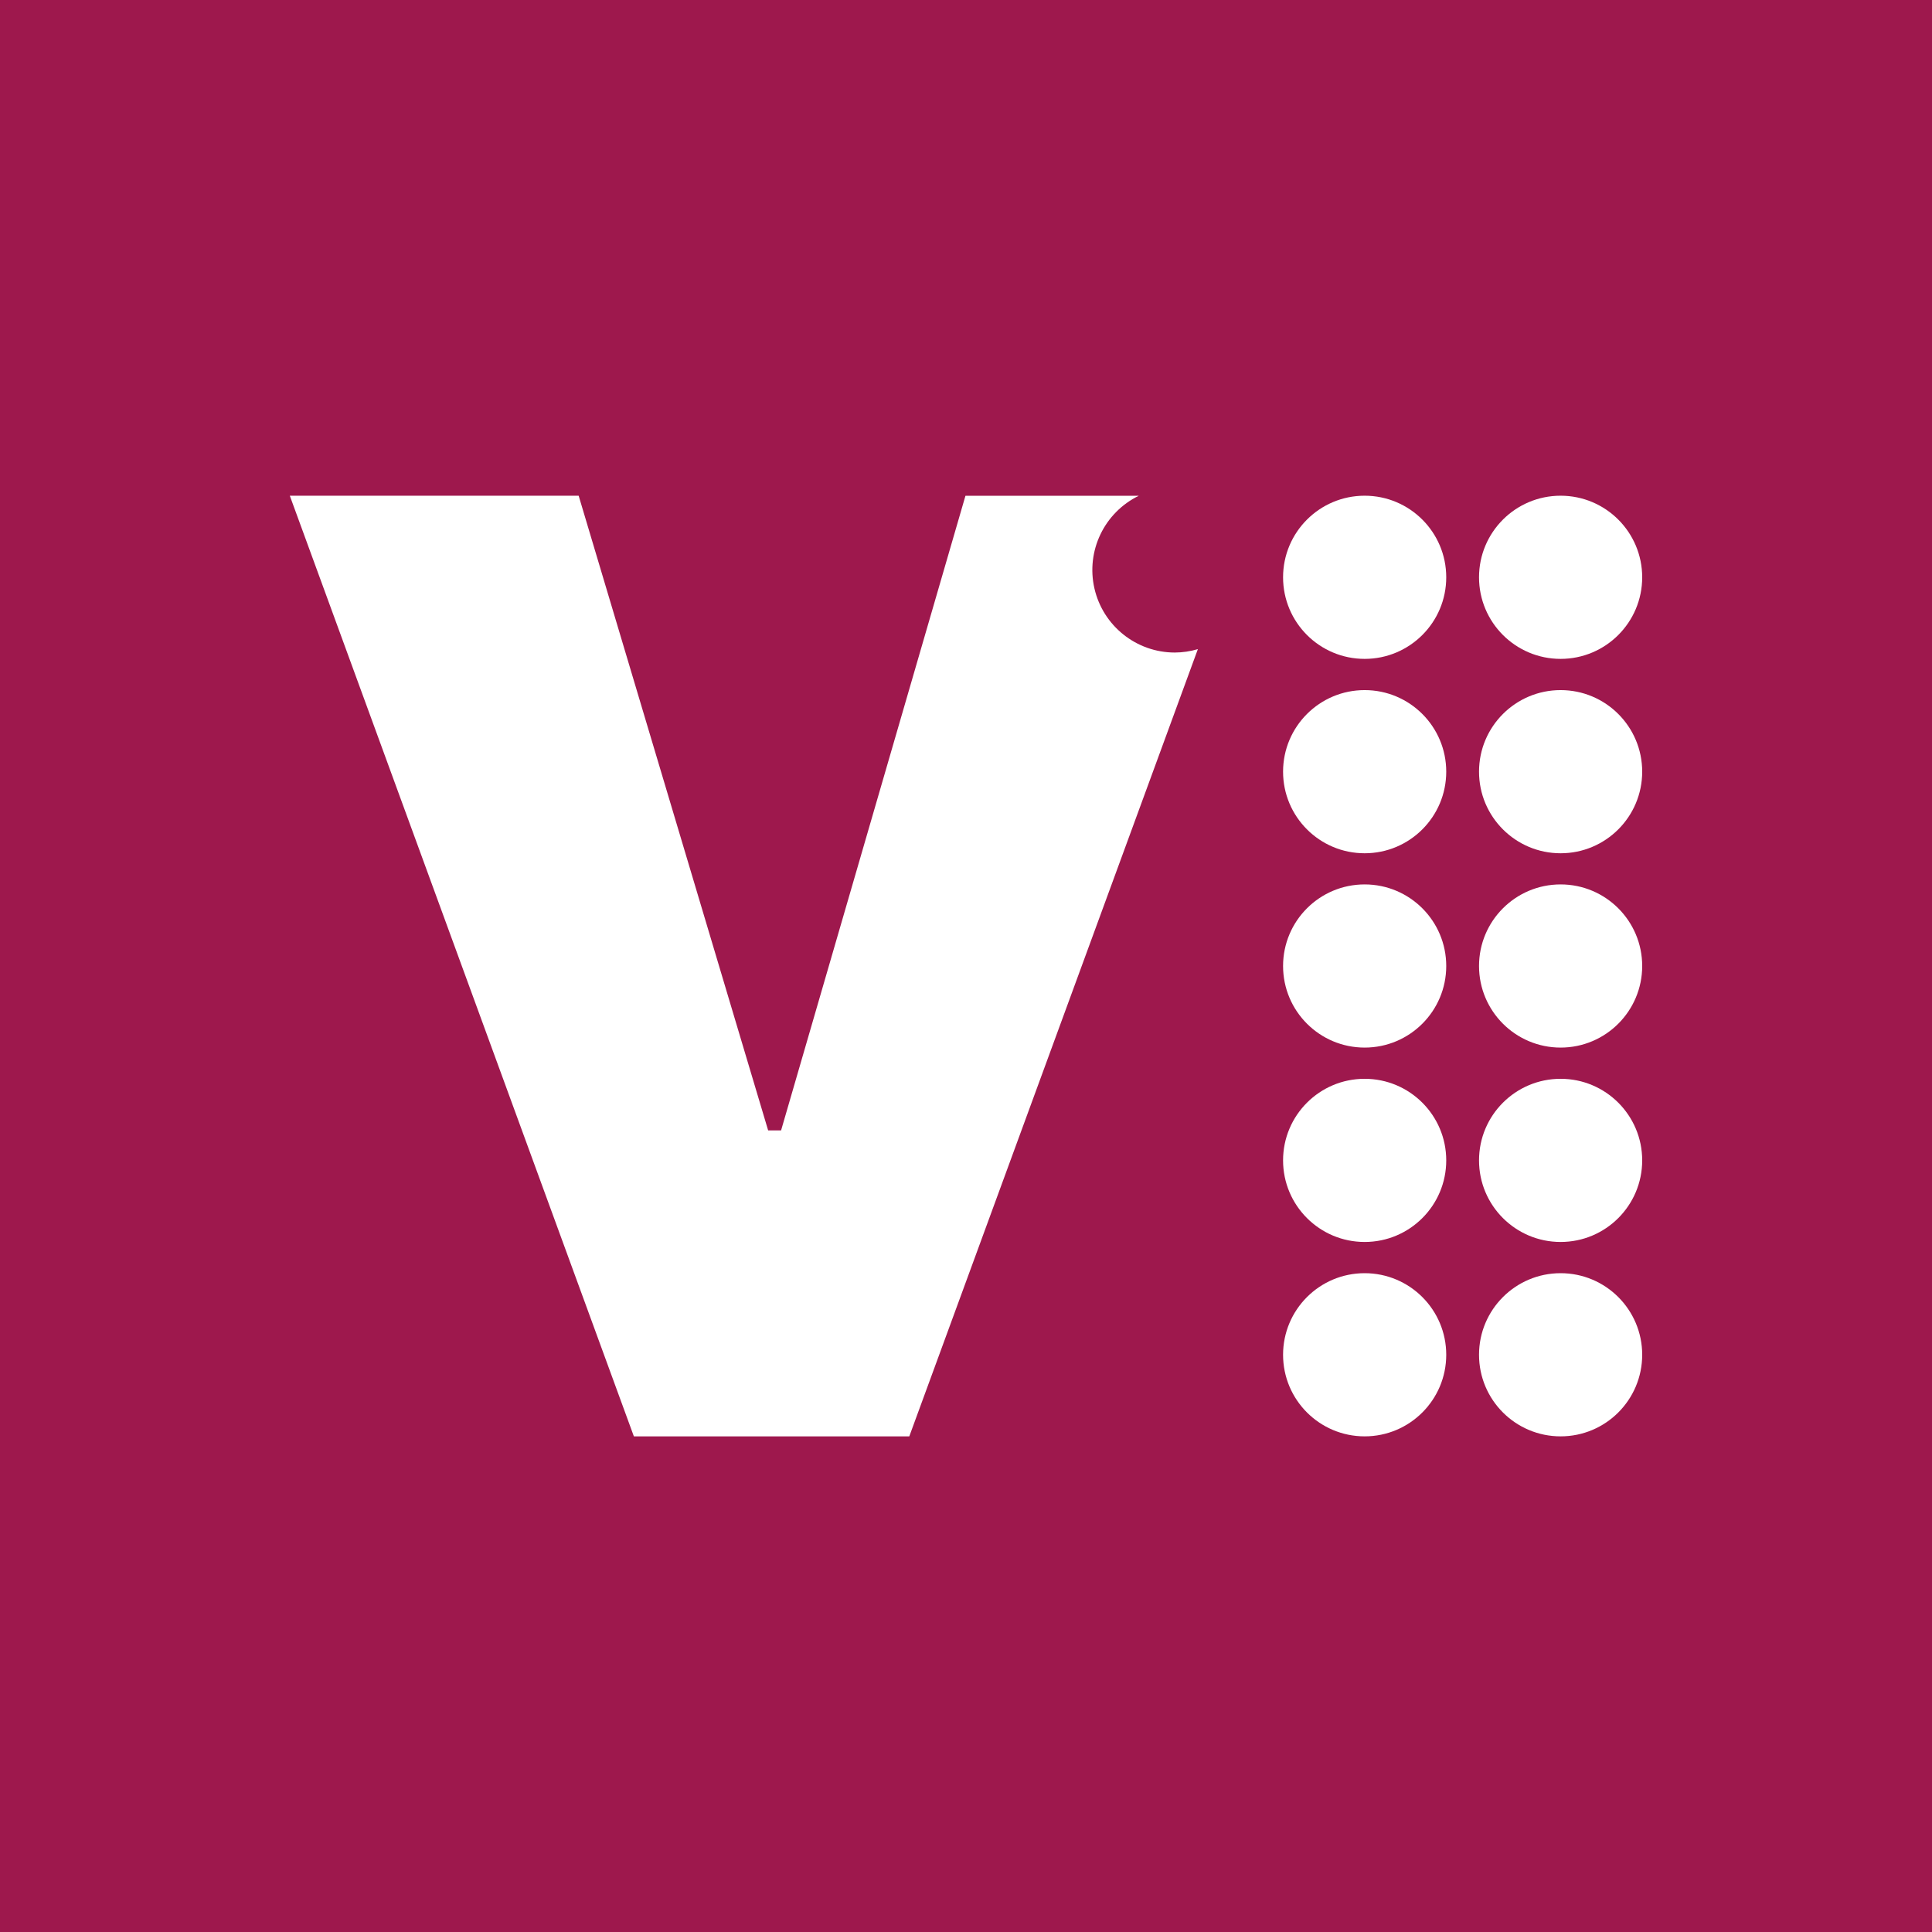
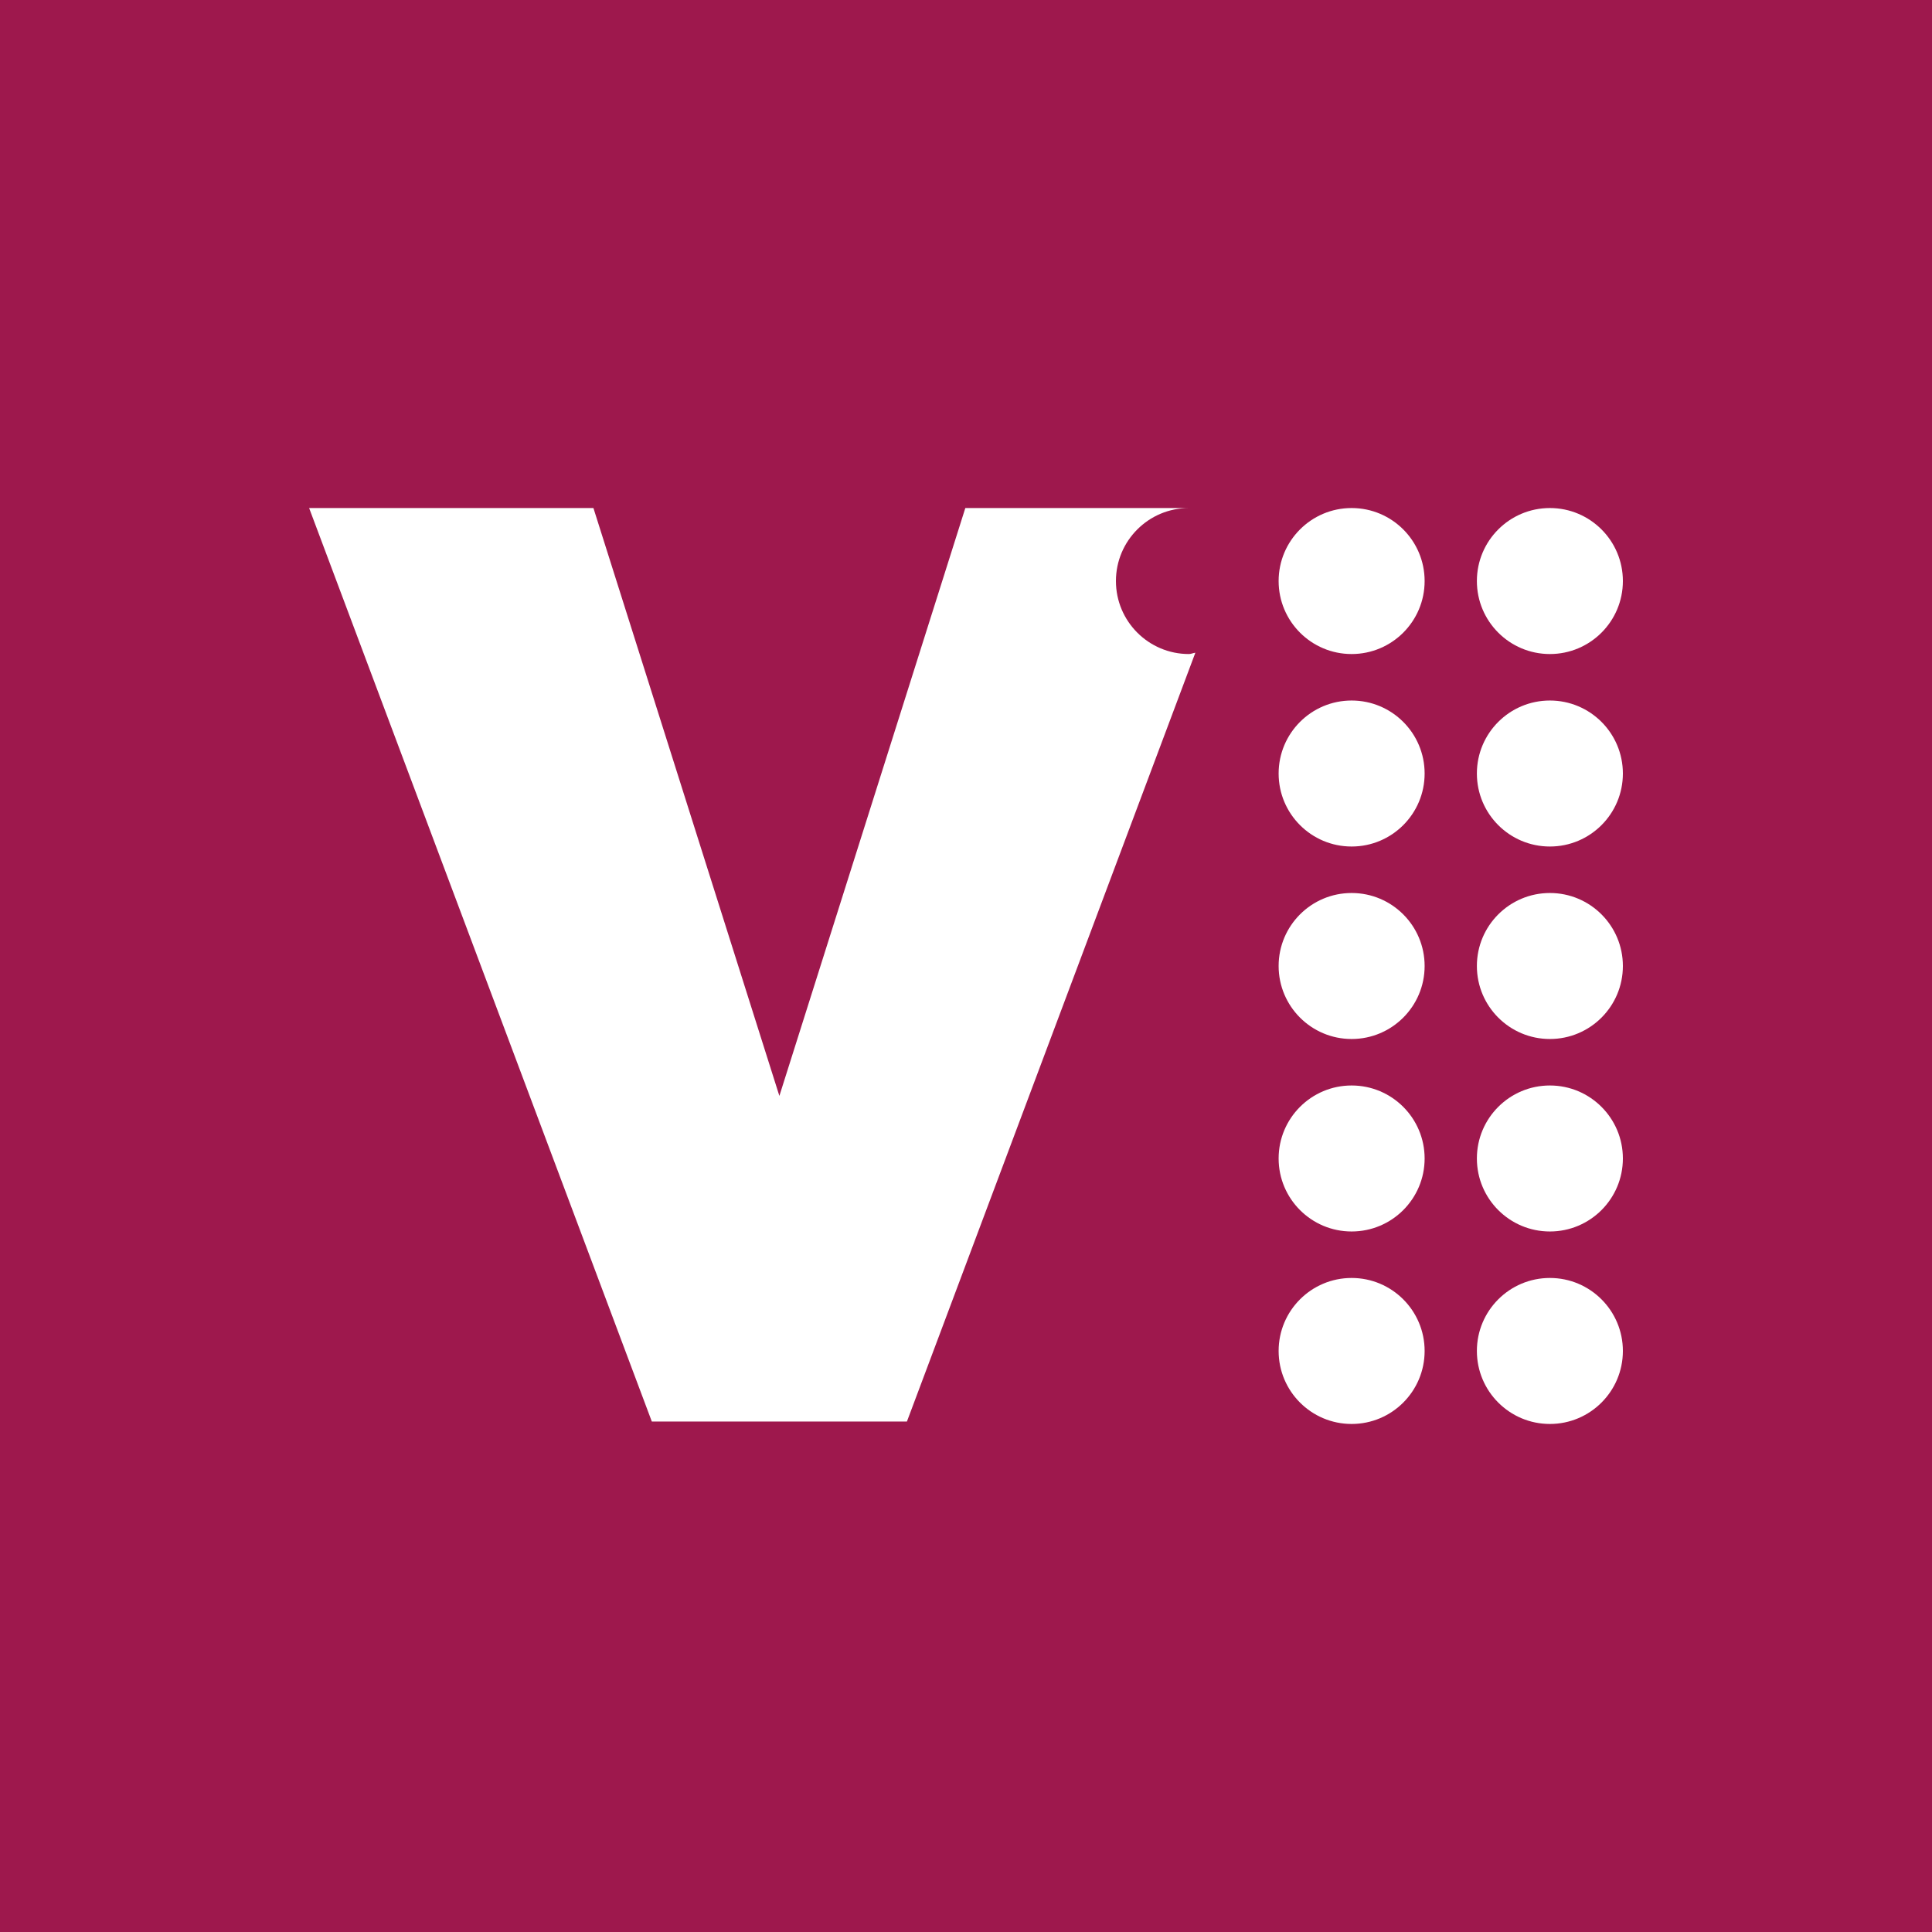
- <svg xmlns="http://www.w3.org/2000/svg" viewBox="0 0 283.46 283.46">
-   <defs>
-     <style>.cls-1{fill:#9e184d;}.cls-2{fill:#fff;}</style>
-   </defs>
-   <g id="Layer_2" data-name="Layer 2">
-     <g id="Regionální">
-       <g id="v1">
-         <rect class="cls-1" width="283.46" height="283.46" />
-         <g id="logo">
-           <circle class="cls-2" cx="200.22" cy="84.7" r="11.97" />
-           <circle class="cls-2" cx="228.97" cy="84.7" r="11.97" />
-           <circle class="cls-2" cx="200.22" cy="113.22" r="11.97" />
-           <circle class="cls-2" cx="228.97" cy="113.22" r="11.97" />
-           <circle class="cls-2" cx="200.22" cy="141.73" r="11.97" />
-           <circle class="cls-2" cx="228.97" cy="141.73" r="11.97" />
-           <circle class="cls-2" cx="200.22" cy="170.25" r="11.97" />
-           <circle class="cls-2" cx="228.97" cy="170.25" r="11.97" />
-           <circle class="cls-2" cx="200.22" cy="198.77" r="11.97" />
-           <circle class="cls-2" cx="228.97" cy="198.77" r="11.97" />
-           <path class="cls-2" d="M172.35,95.74a12.11,12.11,0,0,1-5.27-23H141.65L114.6,165.85h-1.9L84.9,72.73H42.52L93,210.74h40.41l42.34-115.5A12.16,12.16,0,0,1,172.35,95.74Z" />
-         </g>
-       </g>
-     </g>
-   </g>
+ <svg xmlns="http://www.w3.org/2000/svg" width="250" height="250" viewBox="0 0 250 250" fill="none">
+   <rect width="250" height="250" fill="#9E184D" />
+   <path d="M174.9 84.632C180.117 84.632 184.346 80.403 184.346 75.186C184.346 69.969 180.117 65.74 174.9 65.74C169.683 65.74 165.454 69.969 165.454 75.186C165.454 80.403 169.683 84.632 174.9 84.632Z" fill="white" />
+   <path d="M200.554 84.632C205.771 84.632 210 80.403 210 75.186C210 69.969 205.771 65.74 200.554 65.74C195.337 65.74 191.108 69.969 191.108 75.186C191.108 80.403 195.337 84.632 200.554 84.632Z" fill="white" />
+   <path d="M174.9 109.539C180.117 109.539 184.346 105.31 184.346 100.093C184.346 94.876 180.117 90.647 174.9 90.647C169.683 90.647 165.454 94.876 165.454 100.093C165.454 105.31 169.683 109.539 174.9 109.539Z" fill="white" />
+   <path d="M200.554 109.539C205.771 109.539 210 105.31 210 100.093C210 94.876 205.771 90.647 200.554 90.647C195.337 90.647 191.108 94.876 191.108 100.093C191.108 105.31 195.337 109.539 200.554 109.539Z" fill="white" />
+   <path d="M174.9 134.446C180.117 134.446 184.346 130.217 184.346 125C184.346 119.783 180.117 115.554 174.9 115.554C169.683 115.554 165.454 119.783 165.454 125C165.454 130.217 169.683 134.446 174.9 134.446Z" fill="white" />
+   <path d="M200.554 134.446C205.771 134.446 210 130.217 210 125C210 119.783 205.771 115.554 200.554 115.554C195.337 115.554 191.108 119.783 191.108 125C191.108 130.217 195.337 134.446 200.554 134.446Z" fill="white" />
+   <path d="M174.9 159.353C180.117 159.353 184.346 155.124 184.346 149.907C184.346 144.69 180.117 140.461 174.9 140.461C169.683 140.461 165.454 144.69 165.454 149.907C165.454 155.124 169.683 159.353 174.9 159.353Z" fill="white" />
+   <path d="M200.554 159.353C205.771 159.353 210 155.124 210 149.907C210 144.69 205.771 140.461 200.554 140.461C195.337 140.461 191.108 144.69 191.108 149.907C191.108 155.124 195.337 159.353 200.554 159.353Z" fill="white" />
+   <path d="M174.9 184.26C180.117 184.26 184.346 180.031 184.346 174.814C184.346 169.597 180.117 165.368 174.9 165.368C169.683 165.368 165.454 169.597 165.454 174.814C165.454 180.031 169.683 184.26 174.9 184.26Z" fill="white" />
+   <path d="M153.847 84.632C148.63 84.632 144.401 80.403 144.401 75.186C144.401 69.969 148.63 65.74 153.847 65.74H124.912L100.851 141.811L76.789 65.74H40L52.295 98.514L84.345 183.944H117.356L154.678 84.464C154.39 84.49 154.142 84.632 153.847 84.632Z" fill="white" />
+   <path d="M200.554 184.26C205.771 184.26 210 180.031 210 174.814C210 169.597 205.771 165.368 200.554 165.368C195.337 165.368 191.108 169.597 191.108 174.814C191.108 180.031 195.337 184.26 200.554 184.26Z" fill="white" />
</svg>
